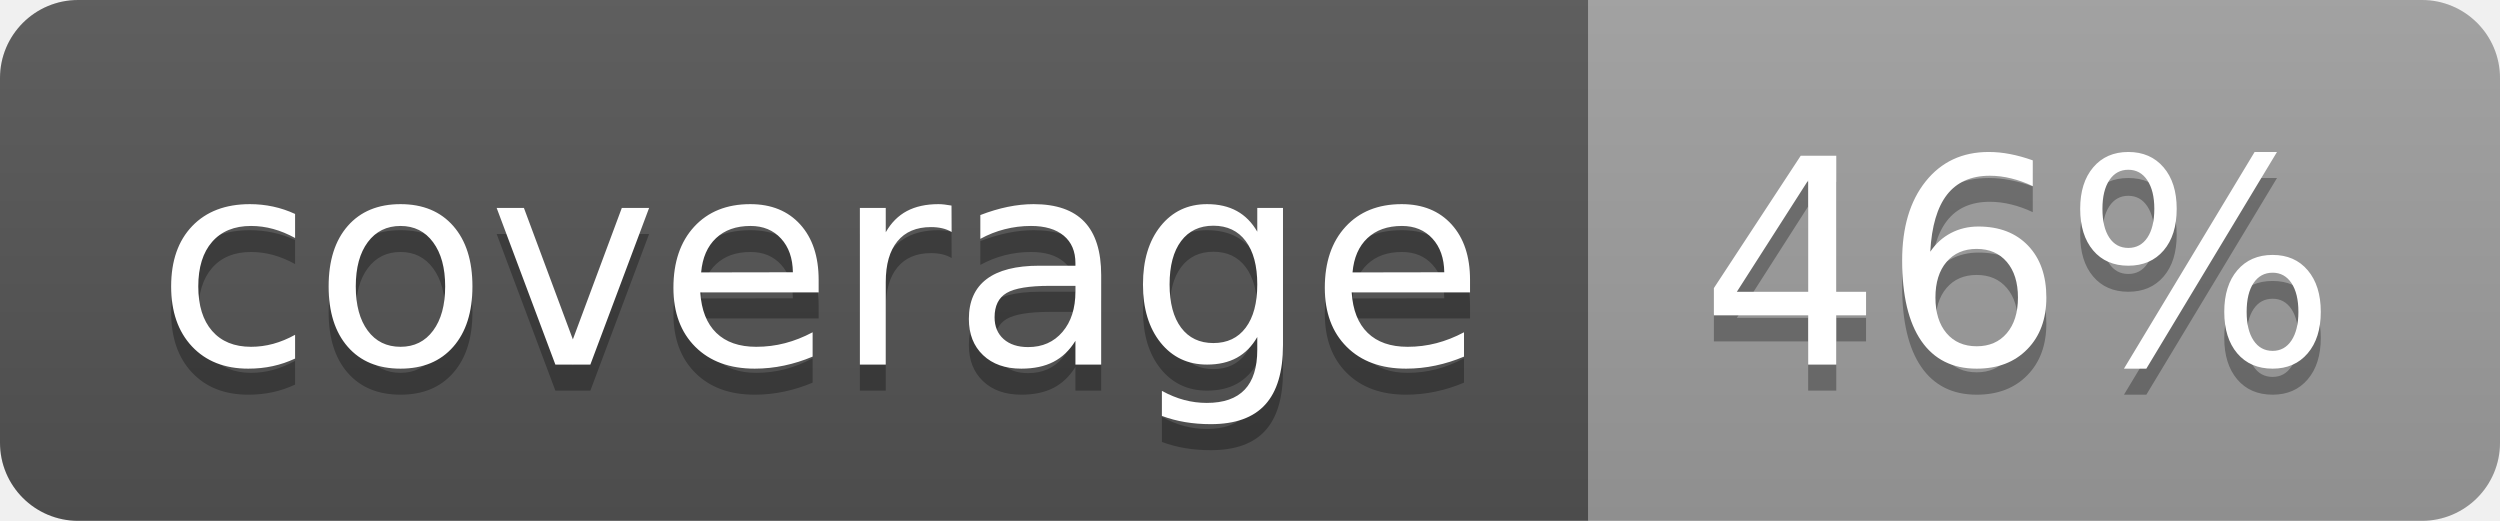
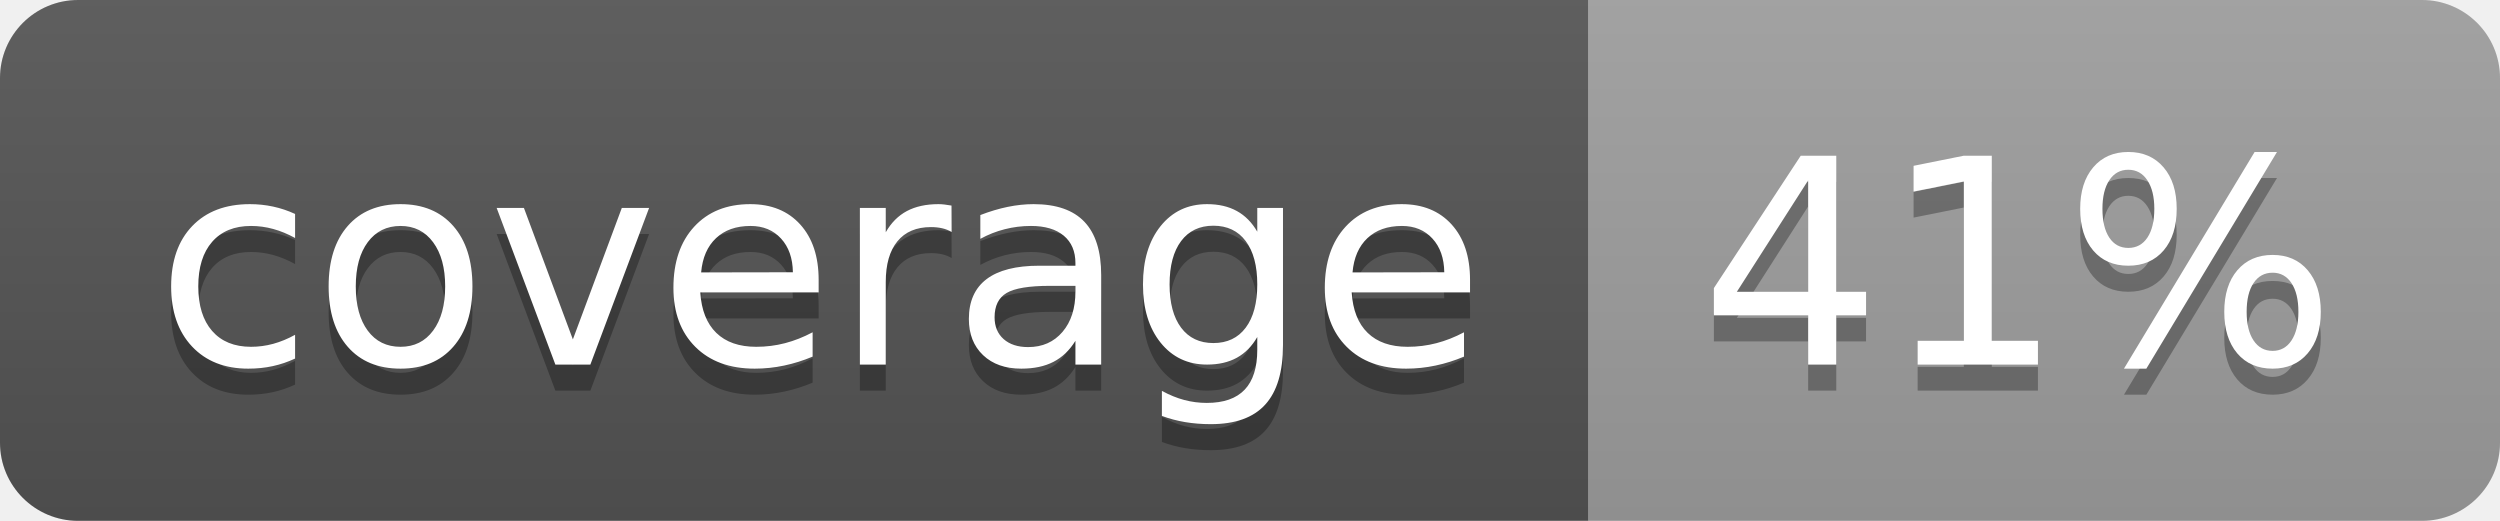
<svg xmlns="http://www.w3.org/2000/svg" width="96" height="20">
  <linearGradient id="b" x2="0" y2="100%">
    <stop offset="0" stop-color="#bbb" stop-opacity=".1" />
    <stop offset="1" stop-opacity=".1" />
  </linearGradient>
  <clipPath id="a">
    <rect width="96" height="20" rx="3" fill="#fff" />
  </clipPath>
  <g clip-path="url(#a)">
    <path fill="#555" d="M0 0h61v20H0z" />
    <path fill="#9F9F9F" d="M61 0h35v20H61z" />
    <path fill="url(#b)" d="M0 0h96v20H0z" />
  </g>
  <g fill="#fff" text-anchor="middle" font-family="DejaVu Sans,Verdana,Geneva,sans-serif" font-size="110">
    <text x="315" y="150" fill="#010101" fill-opacity=".3" transform="scale(.1)" textLength="510">coverage</text>
    <text x="315" y="140" transform="scale(.1)" textLength="510">coverage</text>
-     <text x="775" y="150" fill="#010101" fill-opacity=".3" transform="scale(.1)" textLength="250">46%</text>
-     <text x="775" y="140" transform="scale(.1)" textLength="250">46%</text>
+     <text x="775" y="150" fill="#010101" fill-opacity=".3" transform="scale(.1)" textLength="250">41%</text>
+     <text x="775" y="140" transform="scale(.1)" textLength="250">41%</text>
  </g>
</svg>
